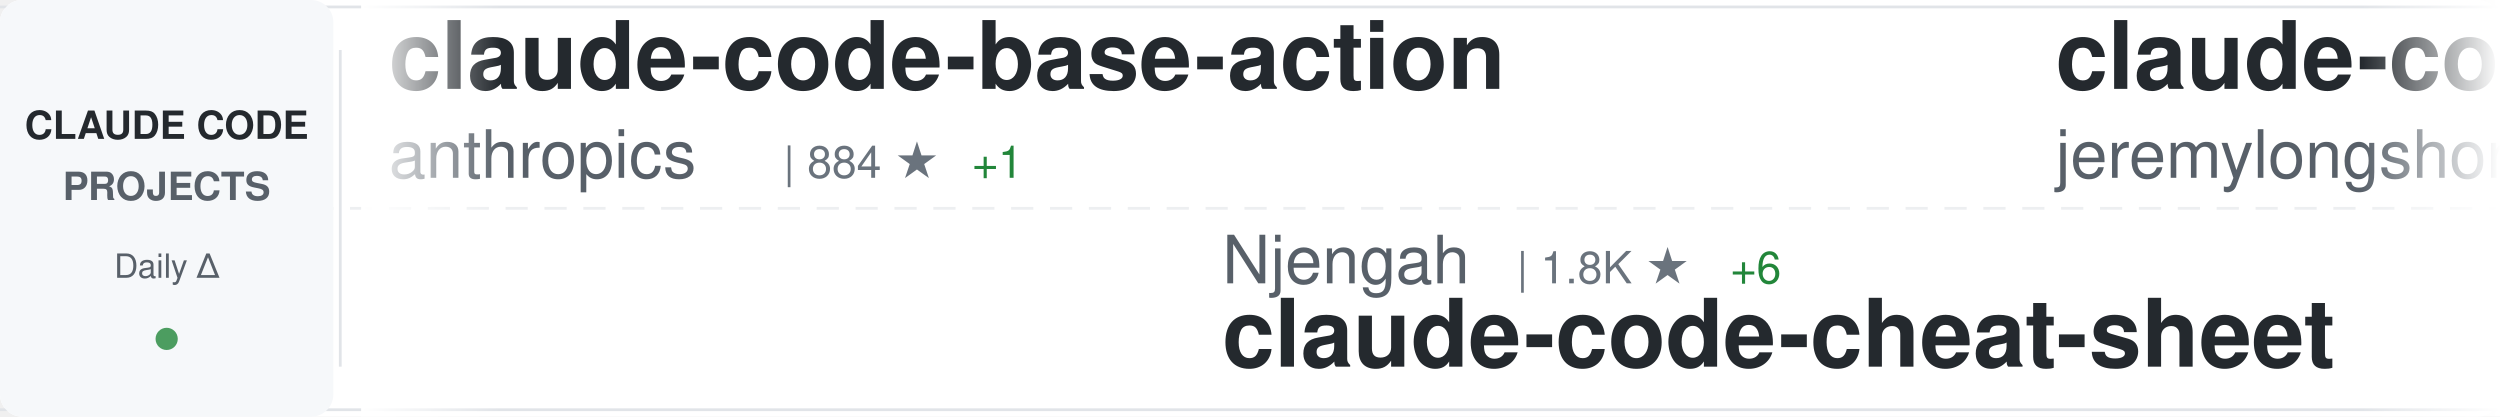
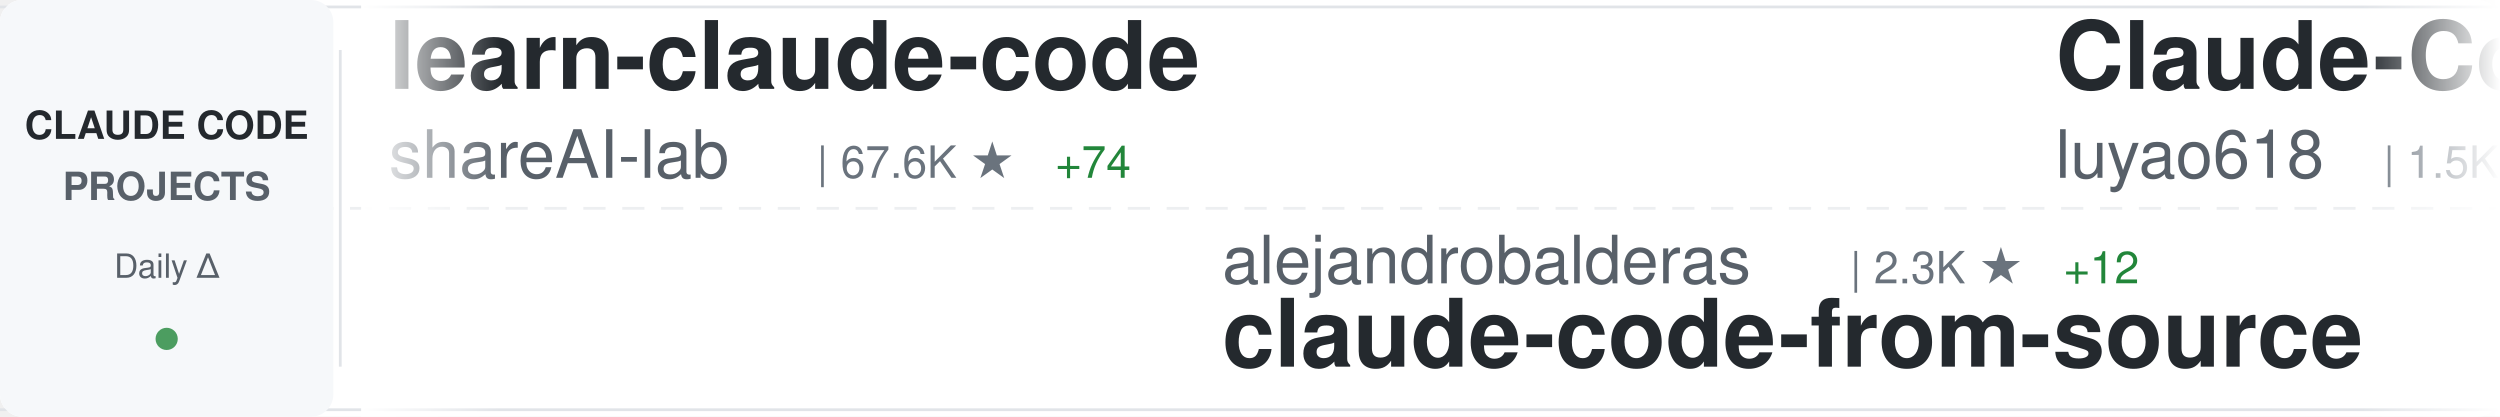
<svg xmlns="http://www.w3.org/2000/svg" width="900" height="150">
  <defs>
    <linearGradient id="awesomeLeftFade" x1="0%" y1="0%" x2="100%" y2="0%">
      <stop offset="0%" style="stop-color:#ffffff;stop-opacity:1" />
      <stop offset="100%" style="stop-color:#ffffff;stop-opacity:0" />
    </linearGradient>
    <linearGradient id="awesomeRightFade" x1="0%" y1="0%" x2="100%" y2="0%">
      <stop offset="0%" style="stop-color:#ffffff;stop-opacity:0" />
      <stop offset="100%" style="stop-color:#ffffff;stop-opacity:1" />
    </linearGradient>
  </defs>
  <rect width="900" height="150" fill="#ffffff" rx="8" />
  <rect x="0" y="2" width="900" height="1" fill="#e1e4e8" />
  <rect x="0" y="147" width="900" height="1" fill="#e1e4e8" />
  <line x1="0" y1="75" x2="900" y2="75" stroke="#e1e4e8" stroke-width="1" stroke-dasharray="8 6" opacity="0.6" />
  <rect x="0" y="0" width="120" height="150" fill="#f6f8fa" rx="8" />
  <text x="60" y="50" font-family="-apple-system, BlinkMacSystemFont, 'Segoe UI', Helvetica, Arial, sans-serif" font-size="14" font-weight="600" fill="#24292e" text-anchor="middle">CLAUDE CODE</text>
  <text x="60" y="72" font-family="-apple-system, BlinkMacSystemFont, 'Segoe UI', Helvetica, Arial, sans-serif" font-size="14" font-weight="600" fill="#586069" text-anchor="middle">PROJECTS</text>
  <text x="60" y="100" font-family="-apple-system, BlinkMacSystemFont, 'Segoe UI', Helvetica, Arial, sans-serif" font-size="12" font-weight="500" fill="#586069" text-anchor="middle">Daily Δ</text>
  <circle cx="60" cy="122" r="4" fill="#22863a" opacity="0.8" />
  <rect x="122" y="18" width="1" height="114" fill="#e1e4e8" />
  <clipPath id="awesomeTickerClip">
    <rect x="130" y="0" width="770" height="150" />
  </clipPath>
  <g clip-path="url(#awesomeTickerClip)">
    <g id="awesomeTickerItems">
      <animateTransform attributeName="transform" attributeType="XML" type="translate" from="0 0" to="-3000 0" dur="54s" repeatCount="indefinite" />
      <g transform="translate(0, 0)">
-         <text x="140" y="32" font-family="-apple-system, BlinkMacSystemFont, 'Segoe UI', Helvetica, Arial, sans-serif" font-size="34" font-weight="600" fill="#24292e">claude-code-base-action</text>
-         <text x="140" y="64" font-family="-apple-system, BlinkMacSystemFont, 'Segoe UI', Helvetica, Arial, sans-serif" font-size="24" font-weight="400" fill="#586069">anthropics</text>
-         <text x="282" y="64" font-family="-apple-system, BlinkMacSystemFont, 'Segoe UI', Helvetica, Arial, sans-serif" font-size="16" font-weight="500" fill="#6a737d">| 884 ★</text>
-         <text x="350" y="64" font-family="-apple-system, BlinkMacSystemFont, 'Segoe UI', Helvetica, Arial, sans-serif" font-size="16" font-weight="500" fill="#22863a"> +1</text>
+         <text x="140" y="32" font-family="-apple-system, BlinkMacSystemFont, 'Segoe UI', Helvetica, Arial, sans-serif" font-size="34" font-weight="600" fill="#24292e">learn-claude-code</text>
+         <text x="140" y="64" font-family="-apple-system, BlinkMacSystemFont, 'Segoe UI', Helvetica, Arial, sans-serif" font-size="24" font-weight="400" fill="#586069">shareAI-lab</text>
+         <text x="294" y="64" font-family="-apple-system, BlinkMacSystemFont, 'Segoe UI', Helvetica, Arial, sans-serif" font-size="16" font-weight="500" fill="#6a737d">| 67.6K ★</text>
+         <text x="380" y="64" font-family="-apple-system, BlinkMacSystemFont, 'Segoe UI', Helvetica, Arial, sans-serif" font-size="16" font-weight="500" fill="#22863a"> +74</text>
      </g>
      <g transform="translate(300, 0)">
-         <text x="140" y="102" font-family="-apple-system, BlinkMacSystemFont, 'Segoe UI', Helvetica, Arial, sans-serif" font-size="24" font-weight="400" fill="#586069">Njengah</text>
-         <text x="246" y="102" font-family="-apple-system, BlinkMacSystemFont, 'Segoe UI', Helvetica, Arial, sans-serif" font-size="16" font-weight="500" fill="#6a737d">| 1.8K ★</text>
-         <text x="323" y="102" font-family="-apple-system, BlinkMacSystemFont, 'Segoe UI', Helvetica, Arial, sans-serif" font-size="16" font-weight="500" fill="#22863a"> +6</text>
-         <text x="140" y="132" font-family="-apple-system, BlinkMacSystemFont, 'Segoe UI', Helvetica, Arial, sans-serif" font-size="34" font-weight="600" fill="#24292e">claude-code-cheat-sheet</text>
+         <text x="140" y="102" font-family="-apple-system, BlinkMacSystemFont, 'Segoe UI', Helvetica, Arial, sans-serif" font-size="24" font-weight="400" fill="#586069">alejandrobalderas</text>
+         <text x="366" y="102" font-family="-apple-system, BlinkMacSystemFont, 'Segoe UI', Helvetica, Arial, sans-serif" font-size="16" font-weight="500" fill="#6a737d">| 2.3K ★</text>
+         <text x="443" y="102" font-family="-apple-system, BlinkMacSystemFont, 'Segoe UI', Helvetica, Arial, sans-serif" font-size="16" font-weight="500" fill="#22863a"> +12</text>
+         <text x="140" y="132" font-family="-apple-system, BlinkMacSystemFont, 'Segoe UI', Helvetica, Arial, sans-serif" font-size="34" font-weight="600" fill="#24292e">claude-code-from-source</text>
      </g>
      <g transform="translate(600, 0)">
-         <text x="140" y="32" font-family="-apple-system, BlinkMacSystemFont, 'Segoe UI', Helvetica, Arial, sans-serif" font-size="34" font-weight="600" fill="#24292e">claude-code-plugins-plus...</text>
-         <text x="140" y="64" font-family="-apple-system, BlinkMacSystemFont, 'Segoe UI', Helvetica, Arial, sans-serif" font-size="24" font-weight="400" fill="#586069">jeremylongshore</text>
-         <text x="342" y="64" font-family="-apple-system, BlinkMacSystemFont, 'Segoe UI', Helvetica, Arial, sans-serif" font-size="16" font-weight="500" fill="#6a737d">| 2.4K ★</text>
-         <text x="419" y="64" font-family="-apple-system, BlinkMacSystemFont, 'Segoe UI', Helvetica, Arial, sans-serif" font-size="16" font-weight="500" fill="#22863a"> +3</text>
+         <text x="140" y="32" font-family="-apple-system, BlinkMacSystemFont, 'Segoe UI', Helvetica, Arial, sans-serif" font-size="34" font-weight="600" fill="#24292e">Claude-Code-Source-Study</text>
+         <text x="140" y="64" font-family="-apple-system, BlinkMacSystemFont, 'Segoe UI', Helvetica, Arial, sans-serif" font-size="24" font-weight="400" fill="#586069">luyao618</text>
+         <text x="258" y="64" font-family="-apple-system, BlinkMacSystemFont, 'Segoe UI', Helvetica, Arial, sans-serif" font-size="16" font-weight="500" fill="#6a737d">| 1.5K ★</text>
+         <text x="335" y="64" font-family="-apple-system, BlinkMacSystemFont, 'Segoe UI', Helvetica, Arial, sans-serif" font-size="16" font-weight="500" fill="#22863a"> +2</text>
      </g>
      <g transform="translate(900, 0)">
-         <text x="140" y="102" font-family="-apple-system, BlinkMacSystemFont, 'Segoe UI', Helvetica, Arial, sans-serif" font-size="24" font-weight="400" fill="#586069">repowise-dev</text>
-         <text x="306" y="102" font-family="-apple-system, BlinkMacSystemFont, 'Segoe UI', Helvetica, Arial, sans-serif" font-size="16" font-weight="500" fill="#6a737d">| 1.1K ★</text>
-         <text x="383" y="102" font-family="-apple-system, BlinkMacSystemFont, 'Segoe UI', Helvetica, Arial, sans-serif" font-size="16" font-weight="500" fill="#22863a"> +5</text>
-         <text x="140" y="132" font-family="-apple-system, BlinkMacSystemFont, 'Segoe UI', Helvetica, Arial, sans-serif" font-size="34" font-weight="600" fill="#24292e">claude-code-prompts</text>
+         <text x="140" y="102" font-family="-apple-system, BlinkMacSystemFont, 'Segoe UI', Helvetica, Arial, sans-serif" font-size="24" font-weight="400" fill="#586069">affaan-m</text>
+         <text x="258" y="102" font-family="-apple-system, BlinkMacSystemFont, 'Segoe UI', Helvetica, Arial, sans-serif" font-size="16" font-weight="500" fill="#6a737d">| 218.8K ★</text>
+         <text x="353" y="102" font-family="-apple-system, BlinkMacSystemFont, 'Segoe UI', Helvetica, Arial, sans-serif" font-size="16" font-weight="500" fill="#22863a"> +621</text>
+         <text x="140" y="132" font-family="-apple-system, BlinkMacSystemFont, 'Segoe UI', Helvetica, Arial, sans-serif" font-size="34" font-weight="600" fill="#24292e">ECC</text>
      </g>
      <g transform="translate(1200, 0)">
-         <text x="140" y="32" font-family="-apple-system, BlinkMacSystemFont, 'Segoe UI', Helvetica, Arial, sans-serif" font-size="34" font-weight="600" fill="#24292e">Claude-Code</text>
-         <text x="140" y="64" font-family="-apple-system, BlinkMacSystemFont, 'Segoe UI', Helvetica, Arial, sans-serif" font-size="24" font-weight="400" fill="#586069">KPR111</text>
-         <text x="234" y="64" font-family="-apple-system, BlinkMacSystemFont, 'Segoe UI', Helvetica, Arial, sans-serif" font-size="16" font-weight="500" fill="#6a737d">| 18 ★</text>
+         <text x="140" y="32" font-family="-apple-system, BlinkMacSystemFont, 'Segoe UI', Helvetica, Arial, sans-serif" font-size="34" font-weight="600" fill="#24292e">claude-code-source-build</text>
+         <text x="140" y="64" font-family="-apple-system, BlinkMacSystemFont, 'Segoe UI', Helvetica, Arial, sans-serif" font-size="24" font-weight="400" fill="#586069">andrew-kramer-inno</text>
+         <text x="378" y="64" font-family="-apple-system, BlinkMacSystemFont, 'Segoe UI', Helvetica, Arial, sans-serif" font-size="16" font-weight="500" fill="#6a737d">| 589 ★</text>
      </g>
      <g transform="translate(1500, 0)">
-         <text x="140" y="102" font-family="-apple-system, BlinkMacSystemFont, 'Segoe UI', Helvetica, Arial, sans-serif" font-size="24" font-weight="400" fill="#586069">affaan-m</text>
-         <text x="258" y="102" font-family="-apple-system, BlinkMacSystemFont, 'Segoe UI', Helvetica, Arial, sans-serif" font-size="16" font-weight="500" fill="#6a737d">| 218.7K ★</text>
-         <text x="353" y="102" font-family="-apple-system, BlinkMacSystemFont, 'Segoe UI', Helvetica, Arial, sans-serif" font-size="16" font-weight="500" fill="#22863a"> +633</text>
-         <text x="140" y="132" font-family="-apple-system, BlinkMacSystemFont, 'Segoe UI', Helvetica, Arial, sans-serif" font-size="34" font-weight="600" fill="#24292e">ECC</text>
+         <text x="140" y="102" font-family="-apple-system, BlinkMacSystemFont, 'Segoe UI', Helvetica, Arial, sans-serif" font-size="24" font-weight="400" fill="#586069">Alishahryar1</text>
+         <text x="306" y="102" font-family="-apple-system, BlinkMacSystemFont, 'Segoe UI', Helvetica, Arial, sans-serif" font-size="16" font-weight="500" fill="#6a737d">| 35.9K ★</text>
+         <text x="392" y="102" font-family="-apple-system, BlinkMacSystemFont, 'Segoe UI', Helvetica, Arial, sans-serif" font-size="16" font-weight="500" fill="#22863a"> +271</text>
+         <text x="140" y="132" font-family="-apple-system, BlinkMacSystemFont, 'Segoe UI', Helvetica, Arial, sans-serif" font-size="34" font-weight="600" fill="#24292e">free-claude-code</text>
      </g>
      <g transform="translate(1800, 0)">
-         <text x="140" y="32" font-family="-apple-system, BlinkMacSystemFont, 'Segoe UI', Helvetica, Arial, sans-serif" font-size="34" font-weight="600" fill="#24292e">claude_code_src</text>
-         <text x="140" y="64" font-family="-apple-system, BlinkMacSystemFont, 'Segoe UI', Helvetica, Arial, sans-serif" font-size="24" font-weight="400" fill="#586069">ponponon</text>
-         <text x="258" y="64" font-family="-apple-system, BlinkMacSystemFont, 'Segoe UI', Helvetica, Arial, sans-serif" font-size="16" font-weight="500" fill="#6a737d">| 2.3K ★</text>
+         <text x="140" y="32" font-family="-apple-system, BlinkMacSystemFont, 'Segoe UI', Helvetica, Arial, sans-serif" font-size="34" font-weight="600" fill="#24292e">claude-code-proxy</text>
+         <text x="140" y="64" font-family="-apple-system, BlinkMacSystemFont, 'Segoe UI', Helvetica, Arial, sans-serif" font-size="24" font-weight="400" fill="#586069">1rgs</text>
+         <text x="210" y="64" font-family="-apple-system, BlinkMacSystemFont, 'Segoe UI', Helvetica, Arial, sans-serif" font-size="16" font-weight="500" fill="#6a737d">| 3.6K ★</text>
+         <text x="287" y="64" font-family="-apple-system, BlinkMacSystemFont, 'Segoe UI', Helvetica, Arial, sans-serif" font-size="16" font-weight="500" fill="#22863a"> +2</text>
      </g>
      <g transform="translate(2100, 0)">
-         <text x="140" y="102" font-family="-apple-system, BlinkMacSystemFont, 'Segoe UI', Helvetica, Arial, sans-serif" font-size="24" font-weight="400" fill="#586069">Alishahryar1</text>
-         <text x="306" y="102" font-family="-apple-system, BlinkMacSystemFont, 'Segoe UI', Helvetica, Arial, sans-serif" font-size="16" font-weight="500" fill="#6a737d">| 35.8K ★</text>
-         <text x="392" y="102" font-family="-apple-system, BlinkMacSystemFont, 'Segoe UI', Helvetica, Arial, sans-serif" font-size="16" font-weight="500" fill="#22863a"> +256</text>
-         <text x="140" y="132" font-family="-apple-system, BlinkMacSystemFont, 'Segoe UI', Helvetica, Arial, sans-serif" font-size="34" font-weight="600" fill="#24292e">free-claude-code</text>
+         <text x="140" y="102" font-family="-apple-system, BlinkMacSystemFont, 'Segoe UI', Helvetica, Arial, sans-serif" font-size="24" font-weight="400" fill="#586069">liuup</text>
+         <text x="222" y="102" font-family="-apple-system, BlinkMacSystemFont, 'Segoe UI', Helvetica, Arial, sans-serif" font-size="16" font-weight="500" fill="#6a737d">| 3.2K ★</text>
+         <text x="299" y="102" font-family="-apple-system, BlinkMacSystemFont, 'Segoe UI', Helvetica, Arial, sans-serif" font-size="16" font-weight="500" fill="#22863a"> +6</text>
+         <text x="140" y="132" font-family="-apple-system, BlinkMacSystemFont, 'Segoe UI', Helvetica, Arial, sans-serif" font-size="34" font-weight="600" fill="#24292e">claude-code-analysis</text>
      </g>
      <g transform="translate(2400, 0)">
-         <text x="140" y="32" font-family="-apple-system, BlinkMacSystemFont, 'Segoe UI', Helvetica, Arial, sans-serif" font-size="34" font-weight="600" fill="#24292e">claude-code-sourcemap</text>
-         <text x="140" y="64" font-family="-apple-system, BlinkMacSystemFont, 'Segoe UI', Helvetica, Arial, sans-serif" font-size="24" font-weight="400" fill="#586069">ChinaSiro</text>
-         <text x="270" y="64" font-family="-apple-system, BlinkMacSystemFont, 'Segoe UI', Helvetica, Arial, sans-serif" font-size="16" font-weight="500" fill="#6a737d">| 9.4K ★</text>
-         <text x="347" y="64" font-family="-apple-system, BlinkMacSystemFont, 'Segoe UI', Helvetica, Arial, sans-serif" font-size="16" font-weight="500" fill="#22863a"> +2</text>
+         <text x="140" y="32" font-family="-apple-system, BlinkMacSystemFont, 'Segoe UI', Helvetica, Arial, sans-serif" font-size="34" font-weight="600" fill="#24292e">skills</text>
+         <text x="140" y="64" font-family="-apple-system, BlinkMacSystemFont, 'Segoe UI', Helvetica, Arial, sans-serif" font-size="24" font-weight="400" fill="#586069">anthropics</text>
+         <text x="282" y="64" font-family="-apple-system, BlinkMacSystemFont, 'Segoe UI', Helvetica, Arial, sans-serif" font-size="16" font-weight="500" fill="#6a737d">| 153.2K ★</text>
+         <text x="377" y="64" font-family="-apple-system, BlinkMacSystemFont, 'Segoe UI', Helvetica, Arial, sans-serif" font-size="16" font-weight="500" fill="#22863a"> +359</text>
      </g>
      <g transform="translate(2700, 0)">
-         <text x="140" y="102" font-family="-apple-system, BlinkMacSystemFont, 'Segoe UI', Helvetica, Arial, sans-serif" font-size="24" font-weight="400" fill="#586069">JrCx7scC</text>
-         <text x="258" y="102" font-family="-apple-system, BlinkMacSystemFont, 'Segoe UI', Helvetica, Arial, sans-serif" font-size="16" font-weight="500" fill="#6a737d">| 370 ★</text>
-         <text x="140" y="132" font-family="-apple-system, BlinkMacSystemFont, 'Segoe UI', Helvetica, Arial, sans-serif" font-size="34" font-weight="600" fill="#24292e">claude-code-source</text>
+         <text x="140" y="102" font-family="-apple-system, BlinkMacSystemFont, 'Segoe UI', Helvetica, Arial, sans-serif" font-size="24" font-weight="400" fill="#586069">centminmod</text>
+         <text x="282" y="102" font-family="-apple-system, BlinkMacSystemFont, 'Segoe UI', Helvetica, Arial, sans-serif" font-size="16" font-weight="500" fill="#6a737d">| 2.4K ★</text>
+         <text x="359" y="102" font-family="-apple-system, BlinkMacSystemFont, 'Segoe UI', Helvetica, Arial, sans-serif" font-size="16" font-weight="500" fill="#22863a"> +2</text>
+         <text x="140" y="132" font-family="-apple-system, BlinkMacSystemFont, 'Segoe UI', Helvetica, Arial, sans-serif" font-size="34" font-weight="600" fill="#24292e">my-claude-code-setup</text>
      </g>
      <g transform="translate(3000, 0)">
-         <text x="140" y="32" font-family="-apple-system, BlinkMacSystemFont, 'Segoe UI', Helvetica, Arial, sans-serif" font-size="34" font-weight="600" fill="#24292e">claude-code-base-action</text>
-         <text x="140" y="64" font-family="-apple-system, BlinkMacSystemFont, 'Segoe UI', Helvetica, Arial, sans-serif" font-size="24" font-weight="400" fill="#586069">anthropics</text>
-         <text x="282" y="64" font-family="-apple-system, BlinkMacSystemFont, 'Segoe UI', Helvetica, Arial, sans-serif" font-size="16" font-weight="500" fill="#6a737d">| 884 ★</text>
-         <text x="350" y="64" font-family="-apple-system, BlinkMacSystemFont, 'Segoe UI', Helvetica, Arial, sans-serif" font-size="16" font-weight="500" fill="#22863a"> +1</text>
+         <text x="140" y="32" font-family="-apple-system, BlinkMacSystemFont, 'Segoe UI', Helvetica, Arial, sans-serif" font-size="34" font-weight="600" fill="#24292e">learn-claude-code</text>
+         <text x="140" y="64" font-family="-apple-system, BlinkMacSystemFont, 'Segoe UI', Helvetica, Arial, sans-serif" font-size="24" font-weight="400" fill="#586069">shareAI-lab</text>
+         <text x="294" y="64" font-family="-apple-system, BlinkMacSystemFont, 'Segoe UI', Helvetica, Arial, sans-serif" font-size="16" font-weight="500" fill="#6a737d">| 67.6K ★</text>
+         <text x="380" y="64" font-family="-apple-system, BlinkMacSystemFont, 'Segoe UI', Helvetica, Arial, sans-serif" font-size="16" font-weight="500" fill="#22863a"> +74</text>
      </g>
      <g transform="translate(3300, 0)">
-         <text x="140" y="102" font-family="-apple-system, BlinkMacSystemFont, 'Segoe UI', Helvetica, Arial, sans-serif" font-size="24" font-weight="400" fill="#586069">Njengah</text>
-         <text x="246" y="102" font-family="-apple-system, BlinkMacSystemFont, 'Segoe UI', Helvetica, Arial, sans-serif" font-size="16" font-weight="500" fill="#6a737d">| 1.8K ★</text>
-         <text x="323" y="102" font-family="-apple-system, BlinkMacSystemFont, 'Segoe UI', Helvetica, Arial, sans-serif" font-size="16" font-weight="500" fill="#22863a"> +6</text>
-         <text x="140" y="132" font-family="-apple-system, BlinkMacSystemFont, 'Segoe UI', Helvetica, Arial, sans-serif" font-size="34" font-weight="600" fill="#24292e">claude-code-cheat-sheet</text>
+         <text x="140" y="102" font-family="-apple-system, BlinkMacSystemFont, 'Segoe UI', Helvetica, Arial, sans-serif" font-size="24" font-weight="400" fill="#586069">alejandrobalderas</text>
+         <text x="366" y="102" font-family="-apple-system, BlinkMacSystemFont, 'Segoe UI', Helvetica, Arial, sans-serif" font-size="16" font-weight="500" fill="#6a737d">| 2.3K ★</text>
+         <text x="443" y="102" font-family="-apple-system, BlinkMacSystemFont, 'Segoe UI', Helvetica, Arial, sans-serif" font-size="16" font-weight="500" fill="#22863a"> +12</text>
+         <text x="140" y="132" font-family="-apple-system, BlinkMacSystemFont, 'Segoe UI', Helvetica, Arial, sans-serif" font-size="34" font-weight="600" fill="#24292e">claude-code-from-source</text>
      </g>
      <g transform="translate(3600, 0)">
-         <text x="140" y="32" font-family="-apple-system, BlinkMacSystemFont, 'Segoe UI', Helvetica, Arial, sans-serif" font-size="34" font-weight="600" fill="#24292e">claude-code-plugins-plus...</text>
-         <text x="140" y="64" font-family="-apple-system, BlinkMacSystemFont, 'Segoe UI', Helvetica, Arial, sans-serif" font-size="24" font-weight="400" fill="#586069">jeremylongshore</text>
-         <text x="342" y="64" font-family="-apple-system, BlinkMacSystemFont, 'Segoe UI', Helvetica, Arial, sans-serif" font-size="16" font-weight="500" fill="#6a737d">| 2.4K ★</text>
-         <text x="419" y="64" font-family="-apple-system, BlinkMacSystemFont, 'Segoe UI', Helvetica, Arial, sans-serif" font-size="16" font-weight="500" fill="#22863a"> +3</text>
+         <text x="140" y="32" font-family="-apple-system, BlinkMacSystemFont, 'Segoe UI', Helvetica, Arial, sans-serif" font-size="34" font-weight="600" fill="#24292e">Claude-Code-Source-Study</text>
+         <text x="140" y="64" font-family="-apple-system, BlinkMacSystemFont, 'Segoe UI', Helvetica, Arial, sans-serif" font-size="24" font-weight="400" fill="#586069">luyao618</text>
+         <text x="258" y="64" font-family="-apple-system, BlinkMacSystemFont, 'Segoe UI', Helvetica, Arial, sans-serif" font-size="16" font-weight="500" fill="#6a737d">| 1.5K ★</text>
+         <text x="335" y="64" font-family="-apple-system, BlinkMacSystemFont, 'Segoe UI', Helvetica, Arial, sans-serif" font-size="16" font-weight="500" fill="#22863a"> +2</text>
      </g>
      <g transform="translate(3900, 0)">
-         <text x="140" y="102" font-family="-apple-system, BlinkMacSystemFont, 'Segoe UI', Helvetica, Arial, sans-serif" font-size="24" font-weight="400" fill="#586069">repowise-dev</text>
-         <text x="306" y="102" font-family="-apple-system, BlinkMacSystemFont, 'Segoe UI', Helvetica, Arial, sans-serif" font-size="16" font-weight="500" fill="#6a737d">| 1.1K ★</text>
-         <text x="383" y="102" font-family="-apple-system, BlinkMacSystemFont, 'Segoe UI', Helvetica, Arial, sans-serif" font-size="16" font-weight="500" fill="#22863a"> +5</text>
-         <text x="140" y="132" font-family="-apple-system, BlinkMacSystemFont, 'Segoe UI', Helvetica, Arial, sans-serif" font-size="34" font-weight="600" fill="#24292e">claude-code-prompts</text>
+         <text x="140" y="102" font-family="-apple-system, BlinkMacSystemFont, 'Segoe UI', Helvetica, Arial, sans-serif" font-size="24" font-weight="400" fill="#586069">affaan-m</text>
+         <text x="258" y="102" font-family="-apple-system, BlinkMacSystemFont, 'Segoe UI', Helvetica, Arial, sans-serif" font-size="16" font-weight="500" fill="#6a737d">| 218.8K ★</text>
+         <text x="353" y="102" font-family="-apple-system, BlinkMacSystemFont, 'Segoe UI', Helvetica, Arial, sans-serif" font-size="16" font-weight="500" fill="#22863a"> +621</text>
+         <text x="140" y="132" font-family="-apple-system, BlinkMacSystemFont, 'Segoe UI', Helvetica, Arial, sans-serif" font-size="34" font-weight="600" fill="#24292e">ECC</text>
      </g>
    </g>
  </g>
  <rect x="130" y="0" width="50" height="150" fill="url(#awesomeLeftFade)" />
  <rect x="850" y="0" width="50" height="150" fill="url(#awesomeRightFade)" />
</svg>
